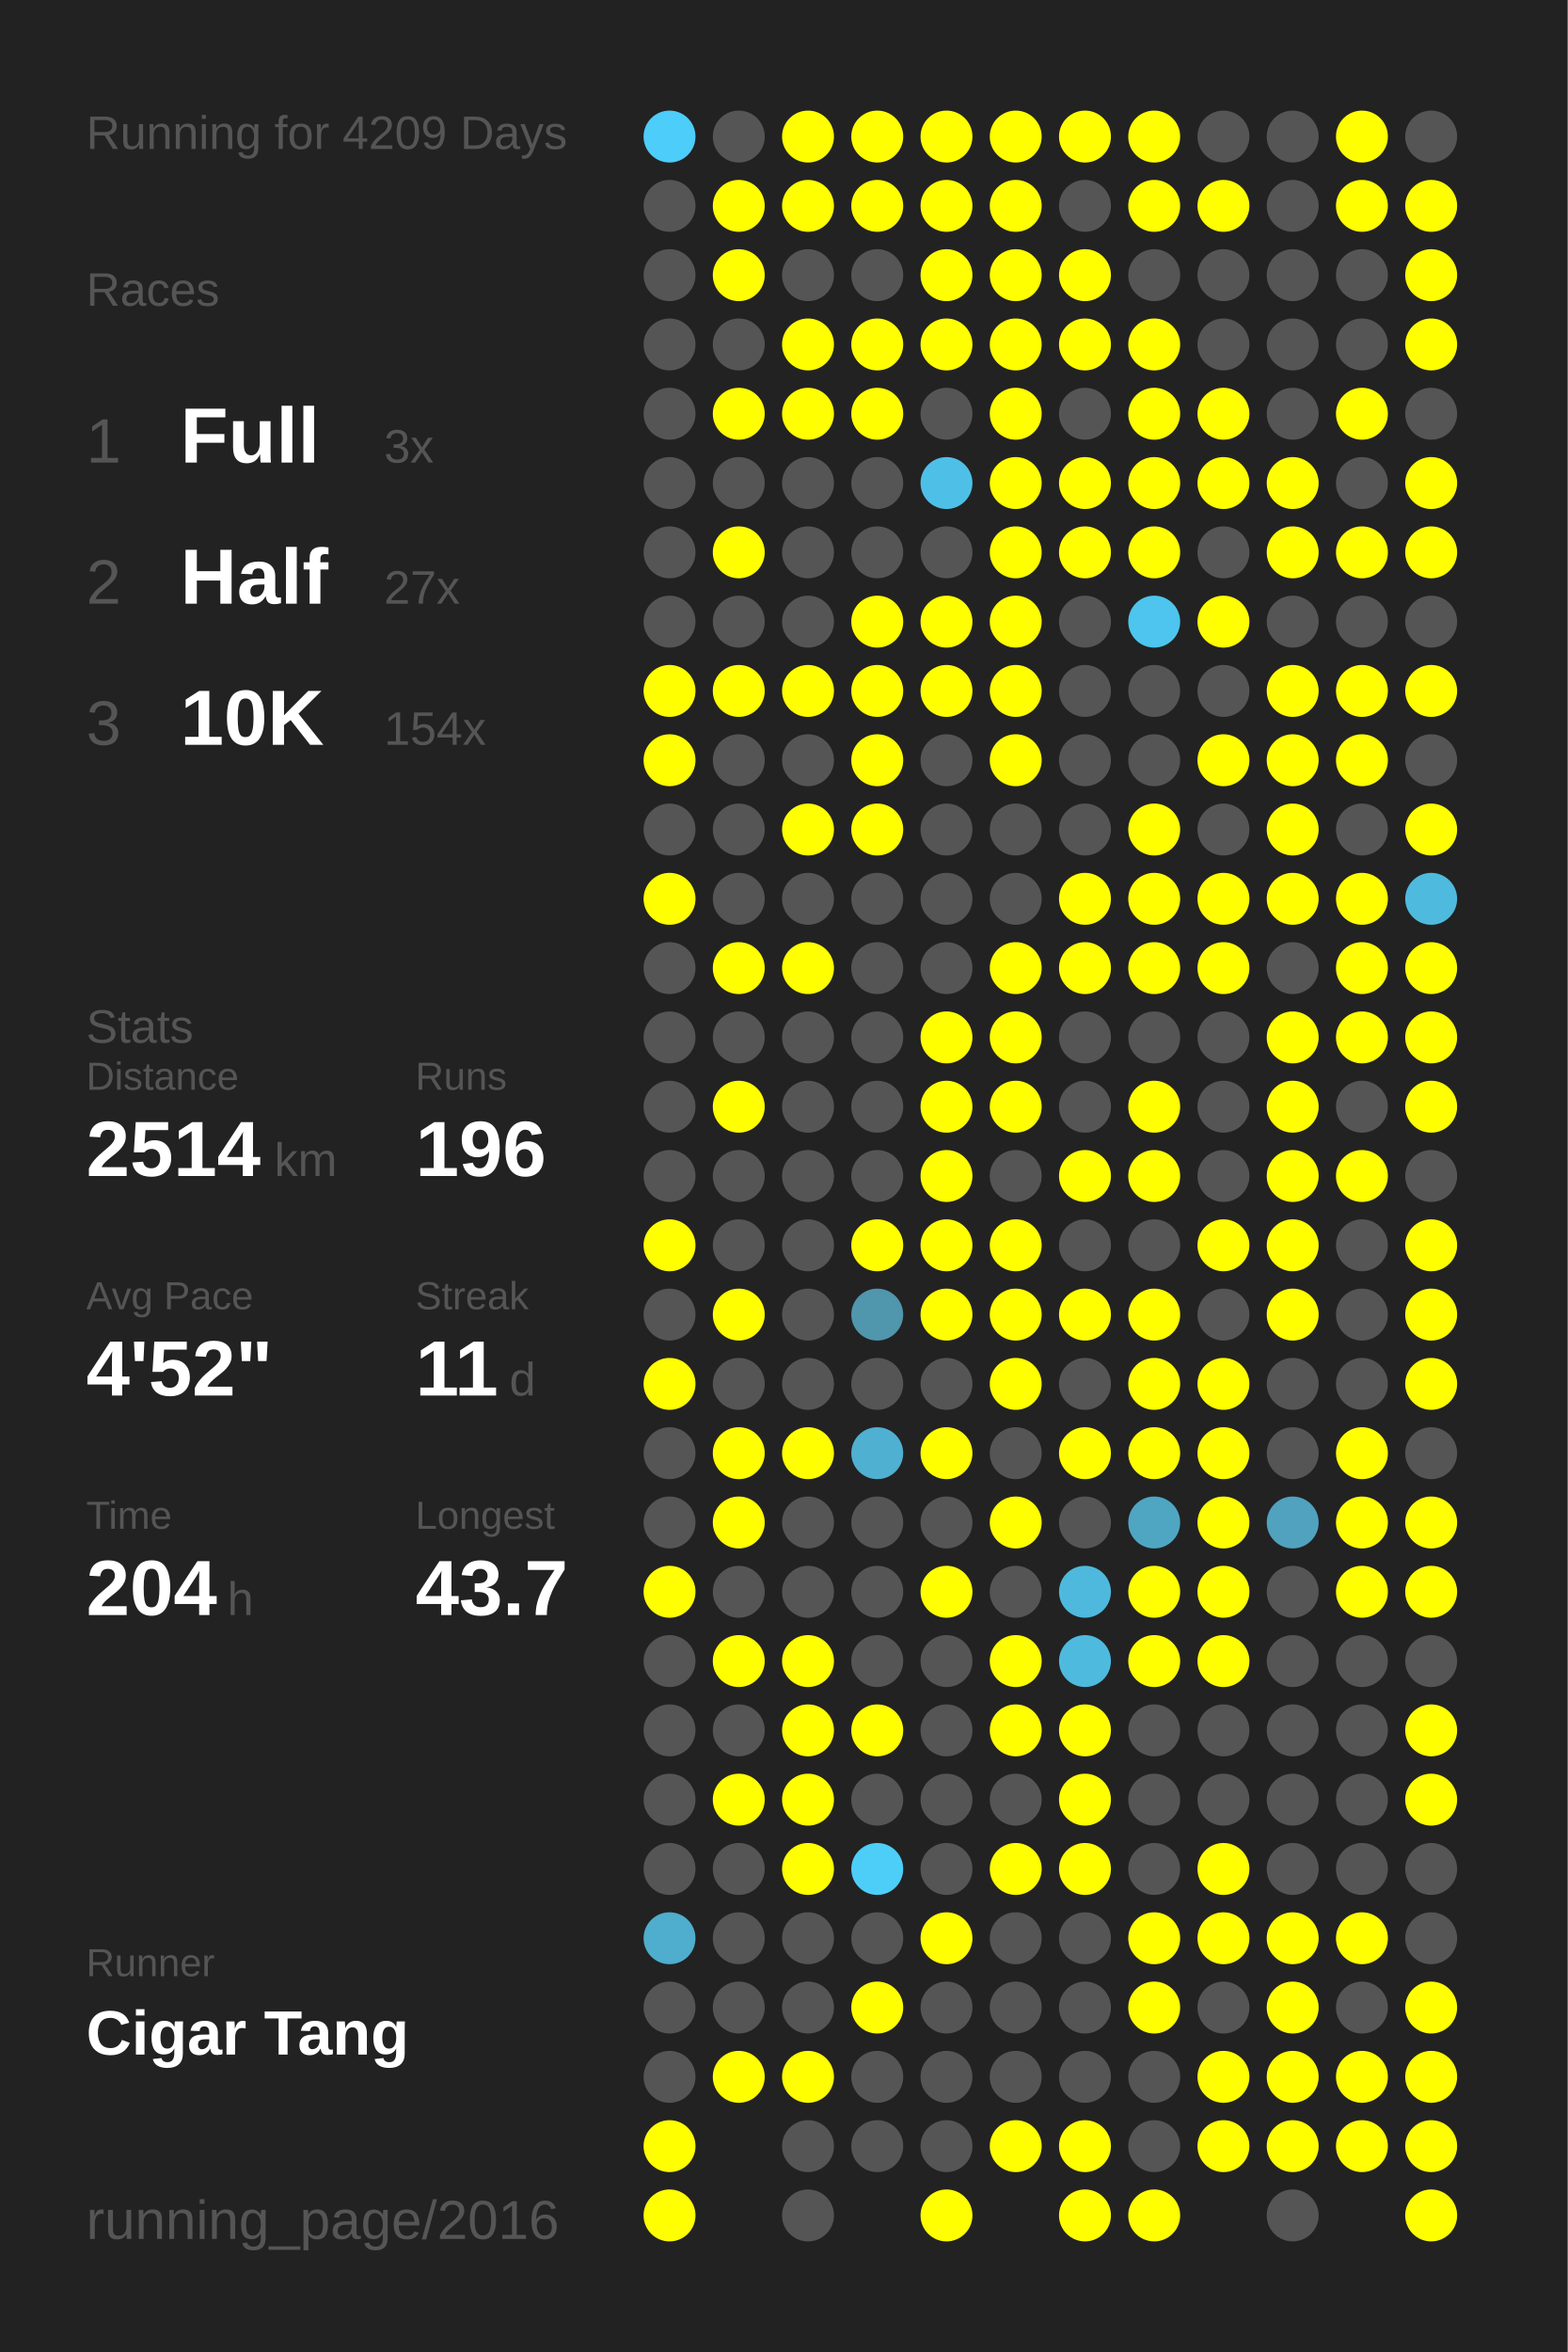
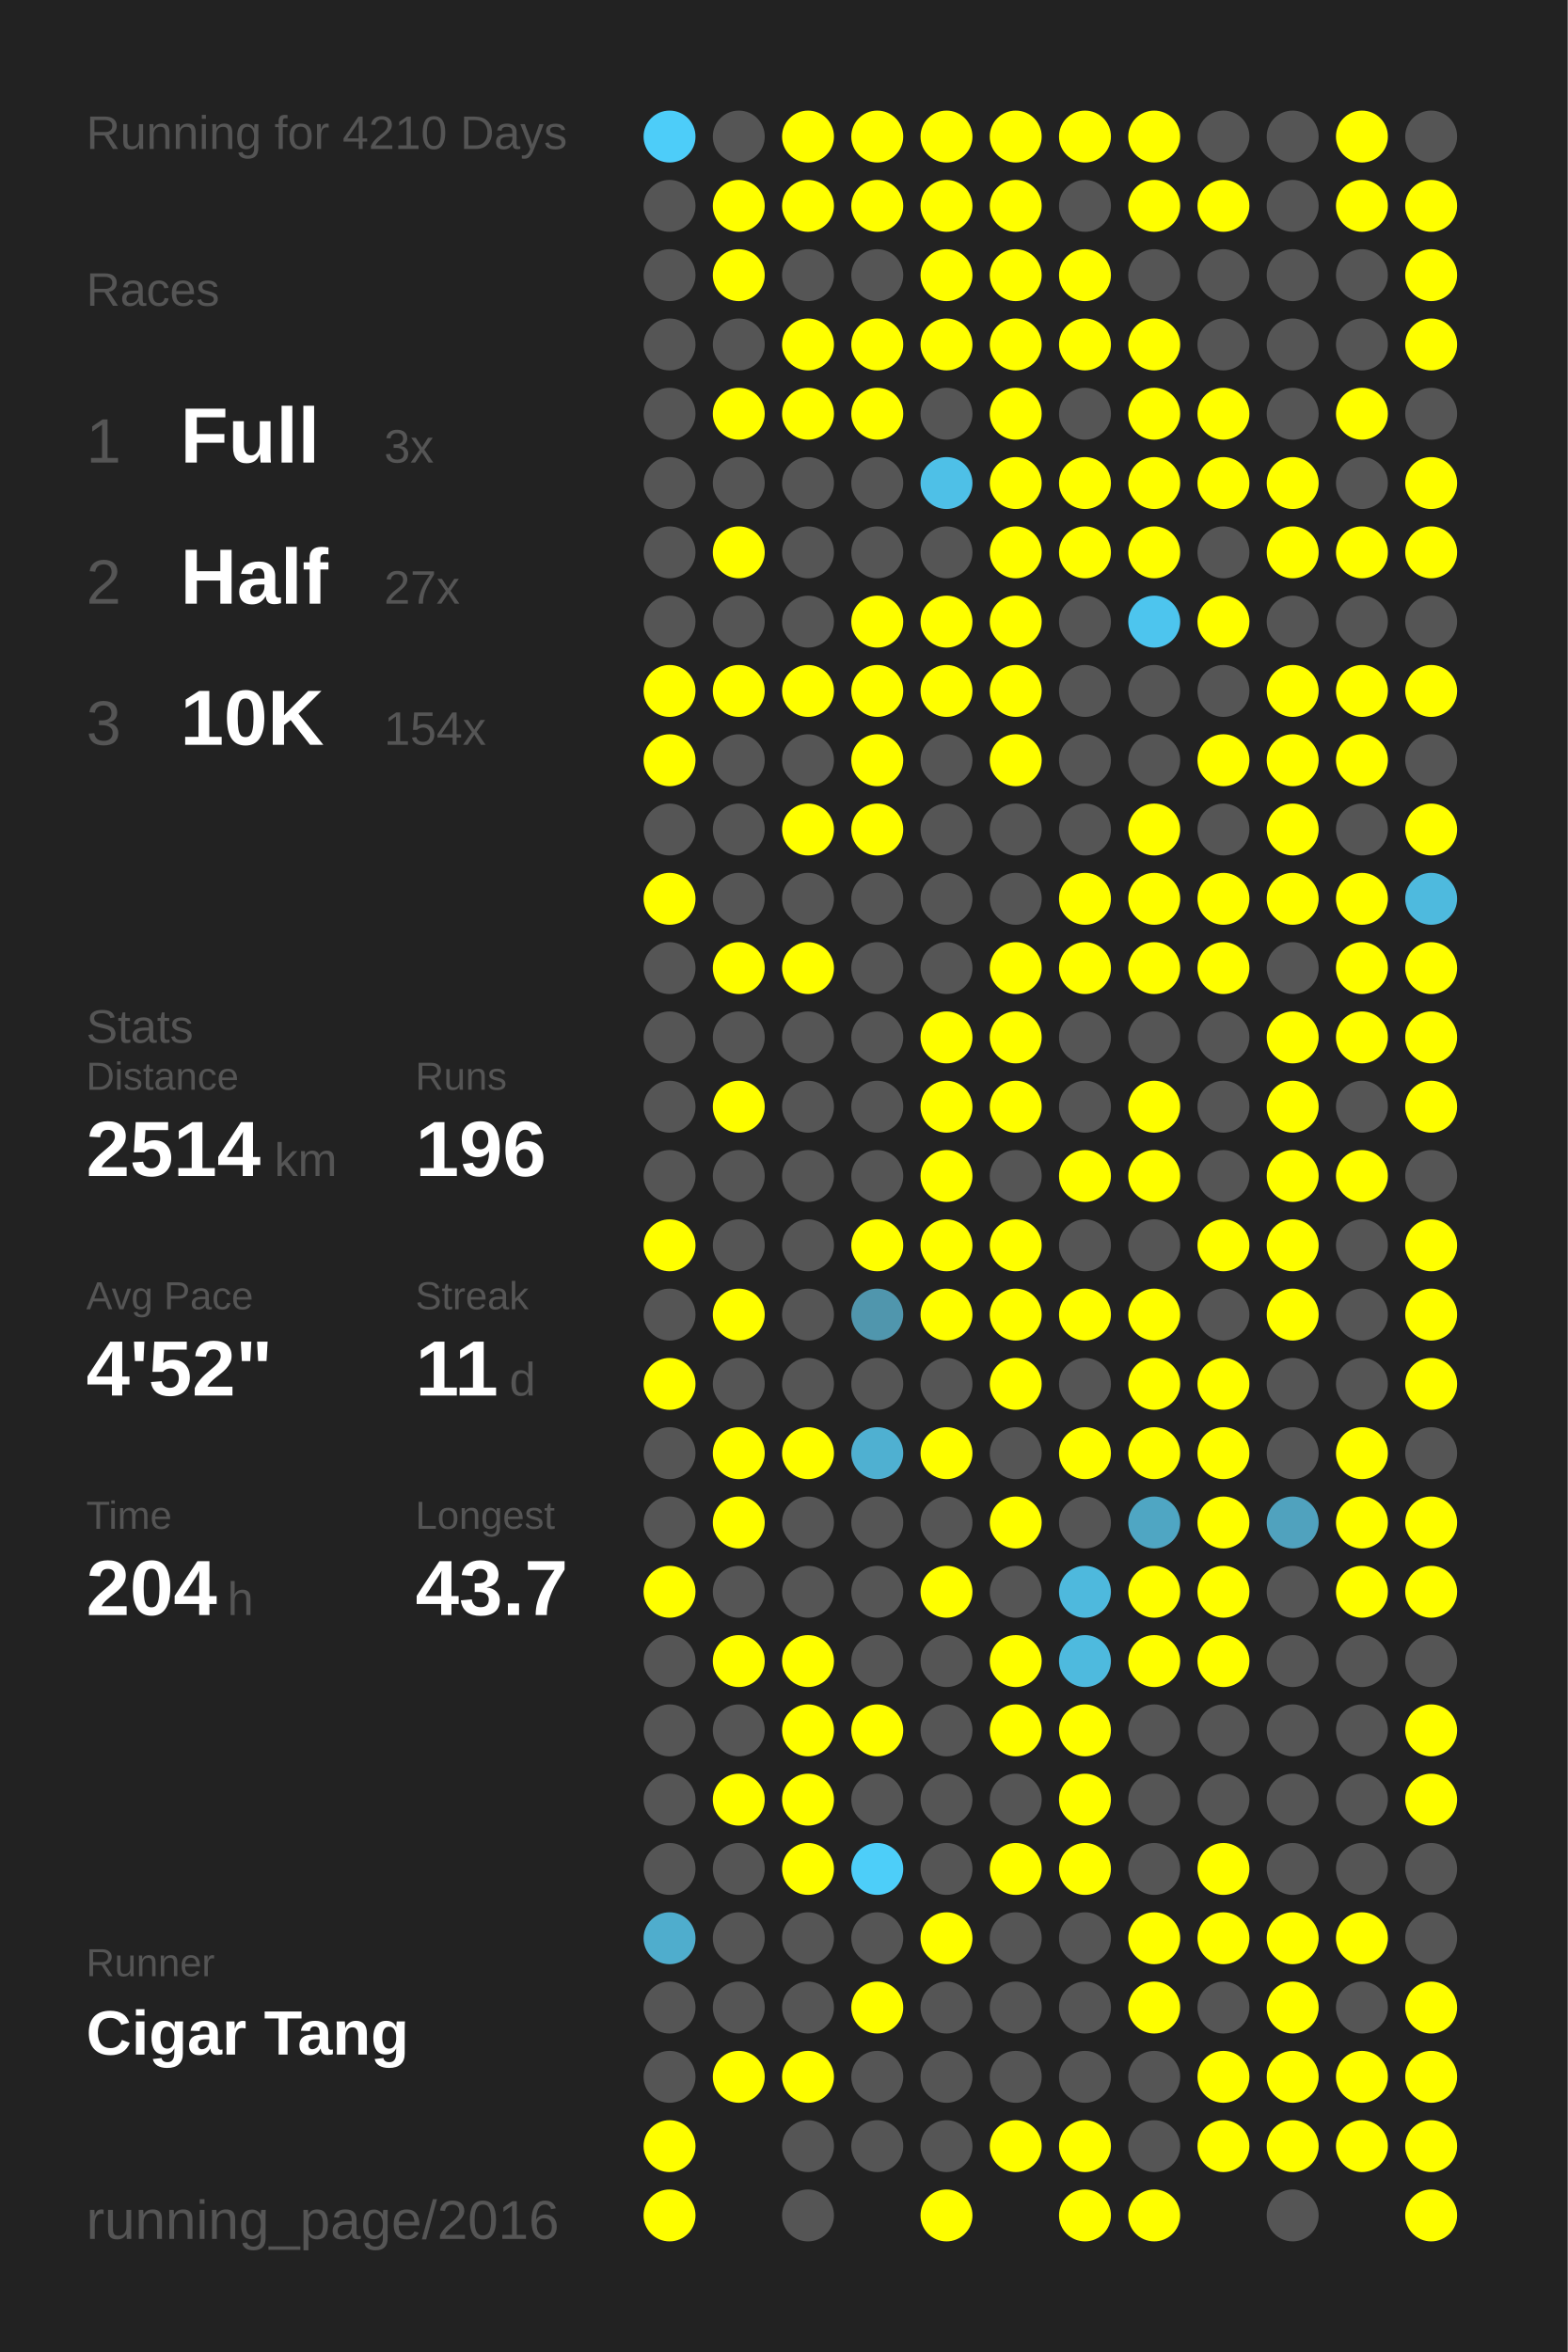
<svg xmlns="http://www.w3.org/2000/svg" baseProfile="full" height="300mm" version="1.1" viewBox="0,0,200,300" width="200mm">
  <defs />
  <rect fill="#222222" height="300" width="200" x="0" y="0" />
-   <text fill="#555555" style="font-size:6px; font-family:Arial;" x="11" y="19">Running for 4209 Days</text>
+   <text fill="#555555" style="font-size:6px; font-family:Arial;" x="11" y="19">Running for 4210 Days</text>
  <text fill="#555555" style="font-size:6px; font-family:Arial;" x="11" y="39">Races</text>
  <text fill="#555555" style="font-size:8px; font-family:Arial;" x="11" y="59">1</text>
  <text fill="#FFFFFF" style="font-size:10px; font-family:Arial; font-weight:bold;" x="23" y="59">Full</text>
  <text fill="#555555" style="font-size:6px; font-family:Arial;" x="49" y="59">3x</text>
  <text fill="#555555" style="font-size:8px; font-family:Arial;" x="11" y="77">2</text>
  <text fill="#FFFFFF" style="font-size:10px; font-family:Arial; font-weight:bold;" x="23" y="77">Half</text>
  <text fill="#555555" style="font-size:6px; font-family:Arial;" x="49" y="77">27x</text>
  <text fill="#555555" style="font-size:8px; font-family:Arial;" x="11" y="95">3</text>
  <text fill="#FFFFFF" style="font-size:10px; font-family:Arial; font-weight:bold;" x="23" y="95">10K</text>
  <text fill="#555555" style="font-size:6px; font-family:Arial;" x="49" y="95">154x</text>
  <text fill="#555555" style="font-size:6px; font-family:Arial;" x="11" y="133">Stats</text>
  <text fill="#555555" style="font-size:5px; font-family:Arial;" x="11" y="139">Distance</text>
  <text fill="#FFFFFF" style="font-size:10px; font-family:Arial; font-weight:bold;" x="11" y="150">2514</text>
  <text fill="#555555" style="font-size:6px; font-family:Arial;" x="35" y="150">km</text>
  <text fill="#555555" style="font-size:5px; font-family:Arial;" x="53" y="139">Runs</text>
  <text fill="#FFFFFF" style="font-size:10px; font-family:Arial; font-weight:bold;" x="53" y="150">196</text>
  <text fill="#555555" style="font-size:5px; font-family:Arial;" x="11" y="167">Avg Pace</text>
  <text fill="#FFFFFF" style="font-size:10px; font-family:Arial; font-weight:bold;" x="11" y="178">4'52"</text>
  <text fill="#555555" style="font-size:5px; font-family:Arial;" x="53" y="167">Streak</text>
  <text fill="#FFFFFF" style="font-size:10px; font-family:Arial; font-weight:bold;" x="53" y="178">11</text>
  <text fill="#555555" style="font-size:6px; font-family:Arial;" x="65" y="178">d</text>
  <text fill="#555555" style="font-size:5px; font-family:Arial;" x="11" y="195">Time</text>
  <text fill="#FFFFFF" style="font-size:10px; font-family:Arial; font-weight:bold;" x="11" y="206">204</text>
  <text fill="#555555" style="font-size:6px; font-family:Arial;" x="29" y="206">h</text>
  <text fill="#555555" style="font-size:5px; font-family:Arial;" x="53" y="195">Longest</text>
  <text fill="#FFFFFF" style="font-size:10px; font-family:Arial; font-weight:bold;" x="53" y="206">43.7</text>
  <text fill="#555555" style="font-size:5px; font-family:Arial;" x="11" y="252.065">Runner</text>
  <text fill="#FFFFFF" style="font-size:8px; font-family:Arial; font-weight:bold;" x="11" y="262.065">Cigar Tang</text>
  <text fill="#555555" style="font-size:7px; font-family:Arial;" x="11" y="285.581">running_page/2016</text>
  <circle cx="85.417" cy="17.419" fill="#4dcdf9" r="3.312" />
  <circle cx="85.417" cy="26.258" fill="#555555" r="3.312" />
  <circle cx="85.417" cy="35.097" fill="#555555" r="3.312" />
  <circle cx="85.417" cy="43.935" fill="#555555" r="3.312" />
  <circle cx="85.417" cy="52.774" fill="#555555" r="3.312" />
  <circle cx="85.417" cy="61.613" fill="#555555" r="3.312" />
  <circle cx="85.417" cy="70.452" fill="#555555" r="3.312" />
  <circle cx="85.417" cy="79.29" fill="#555555" r="3.312" />
  <circle cx="85.417" cy="88.129" fill="#FFFF00" r="3.312" />
  <circle cx="85.417" cy="96.968" fill="#FFFF00" r="3.312" />
  <circle cx="85.417" cy="105.806" fill="#555555" r="3.312" />
  <circle cx="85.417" cy="114.645" fill="#FFFF00" r="3.312" />
  <circle cx="85.417" cy="123.484" fill="#555555" r="3.312" />
  <circle cx="85.417" cy="132.323" fill="#555555" r="3.312" />
  <circle cx="85.417" cy="141.161" fill="#555555" r="3.312" />
  <circle cx="85.417" cy="150" fill="#555555" r="3.312" />
  <circle cx="85.417" cy="158.839" fill="#FFFF00" r="3.312" />
  <circle cx="85.417" cy="167.677" fill="#555555" r="3.312" />
  <circle cx="85.417" cy="176.516" fill="#FFFF00" r="3.312" />
  <circle cx="85.417" cy="185.355" fill="#555555" r="3.312" />
  <circle cx="85.417" cy="194.194" fill="#555555" r="3.312" />
  <circle cx="85.417" cy="203.032" fill="#FFFF00" r="3.312" />
  <circle cx="85.417" cy="211.871" fill="#555555" r="3.312" />
  <circle cx="85.417" cy="220.71" fill="#555555" r="3.312" />
  <circle cx="85.417" cy="229.548" fill="#555555" r="3.312" />
  <circle cx="85.417" cy="238.387" fill="#555555" r="3.312" />
  <circle cx="85.417" cy="247.226" fill="#4fadcd" r="3.312" />
  <circle cx="85.417" cy="256.065" fill="#555555" r="3.312" />
  <circle cx="85.417" cy="264.903" fill="#555555" r="3.312" />
  <circle cx="85.417" cy="273.742" fill="#FFFF00" r="3.312" />
  <circle cx="85.417" cy="282.581" fill="#FFFF00" r="3.312" />
  <circle cx="94.25" cy="17.419" fill="#555555" r="3.312" />
  <circle cx="94.25" cy="26.258" fill="#FFFF00" r="3.312" />
  <circle cx="94.25" cy="35.097" fill="#FFFF00" r="3.312" />
  <circle cx="94.25" cy="43.935" fill="#555555" r="3.312" />
  <circle cx="94.25" cy="52.774" fill="#FFFF00" r="3.312" />
  <circle cx="94.25" cy="61.613" fill="#555555" r="3.312" />
  <circle cx="94.25" cy="70.452" fill="#FFFF00" r="3.312" />
  <circle cx="94.25" cy="79.29" fill="#555555" r="3.312" />
  <circle cx="94.25" cy="88.129" fill="#FFFF00" r="3.312" />
  <circle cx="94.25" cy="96.968" fill="#555555" r="3.312" />
  <circle cx="94.25" cy="105.806" fill="#555555" r="3.312" />
  <circle cx="94.25" cy="114.645" fill="#555555" r="3.312" />
  <circle cx="94.25" cy="123.484" fill="#FFFF00" r="3.312" />
  <circle cx="94.25" cy="132.323" fill="#555555" r="3.312" />
  <circle cx="94.25" cy="141.161" fill="#FFFF00" r="3.312" />
  <circle cx="94.25" cy="150" fill="#555555" r="3.312" />
  <circle cx="94.25" cy="158.839" fill="#555555" r="3.312" />
  <circle cx="94.25" cy="167.677" fill="#FFFF00" r="3.312" />
  <circle cx="94.25" cy="176.516" fill="#555555" r="3.312" />
  <circle cx="94.25" cy="185.355" fill="#FFFF00" r="3.312" />
  <circle cx="94.25" cy="194.194" fill="#FFFF00" r="3.312" />
  <circle cx="94.25" cy="203.032" fill="#555555" r="3.312" />
  <circle cx="94.25" cy="211.871" fill="#FFFF00" r="3.312" />
  <circle cx="94.25" cy="220.71" fill="#555555" r="3.312" />
  <circle cx="94.25" cy="229.548" fill="#FFFF00" r="3.312" />
  <circle cx="94.25" cy="238.387" fill="#555555" r="3.312" />
  <circle cx="94.25" cy="247.226" fill="#555555" r="3.312" />
  <circle cx="94.25" cy="256.065" fill="#555555" r="3.312" />
  <circle cx="94.25" cy="264.903" fill="#FFFF00" r="3.312" />
  <circle cx="103.083" cy="17.419" fill="#FFFF00" r="3.312" />
  <circle cx="103.083" cy="26.258" fill="#FFFF00" r="3.312" />
  <circle cx="103.083" cy="35.097" fill="#555555" r="3.312" />
  <circle cx="103.083" cy="43.935" fill="#FFFF00" r="3.312" />
  <circle cx="103.083" cy="52.774" fill="#FFFF00" r="3.312" />
  <circle cx="103.083" cy="61.613" fill="#555555" r="3.312" />
  <circle cx="103.083" cy="70.452" fill="#555555" r="3.312" />
  <circle cx="103.083" cy="79.29" fill="#555555" r="3.312" />
  <circle cx="103.083" cy="88.129" fill="#FFFF00" r="3.312" />
  <circle cx="103.083" cy="96.968" fill="#555555" r="3.312" />
  <circle cx="103.083" cy="105.806" fill="#FFFF00" r="3.312" />
  <circle cx="103.083" cy="114.645" fill="#555555" r="3.312" />
  <circle cx="103.083" cy="123.484" fill="#FFFF00" r="3.312" />
  <circle cx="103.083" cy="132.323" fill="#555555" r="3.312" />
  <circle cx="103.083" cy="141.161" fill="#555555" r="3.312" />
  <circle cx="103.083" cy="150" fill="#555555" r="3.312" />
  <circle cx="103.083" cy="158.839" fill="#555555" r="3.312" />
  <circle cx="103.083" cy="167.677" fill="#555555" r="3.312" />
  <circle cx="103.083" cy="176.516" fill="#555555" r="3.312" />
  <circle cx="103.083" cy="185.355" fill="#FFFF00" r="3.312" />
  <circle cx="103.083" cy="194.194" fill="#555555" r="3.312" />
  <circle cx="103.083" cy="203.032" fill="#555555" r="3.312" />
  <circle cx="103.083" cy="211.871" fill="#FFFF00" r="3.312" />
  <circle cx="103.083" cy="220.71" fill="#FFFF00" r="3.312" />
  <circle cx="103.083" cy="229.548" fill="#FFFF00" r="3.312" />
  <circle cx="103.083" cy="238.387" fill="#FFFF00" r="3.312" />
  <circle cx="103.083" cy="247.226" fill="#555555" r="3.312" />
  <circle cx="103.083" cy="256.065" fill="#555555" r="3.312" />
  <circle cx="103.083" cy="264.903" fill="#FFFF00" r="3.312" />
  <circle cx="103.083" cy="273.742" fill="#555555" r="3.312" />
  <circle cx="103.083" cy="282.581" fill="#555555" r="3.312" />
  <circle cx="111.917" cy="17.419" fill="#FFFF00" r="3.312" />
  <circle cx="111.917" cy="26.258" fill="#FFFF00" r="3.312" />
  <circle cx="111.917" cy="35.097" fill="#555555" r="3.312" />
  <circle cx="111.917" cy="43.935" fill="#FFFF00" r="3.312" />
  <circle cx="111.917" cy="52.774" fill="#FFFF00" r="3.312" />
  <circle cx="111.917" cy="61.613" fill="#555555" r="3.312" />
  <circle cx="111.917" cy="70.452" fill="#555555" r="3.312" />
  <circle cx="111.917" cy="79.29" fill="#FFFF00" r="3.312" />
  <circle cx="111.917" cy="88.129" fill="#FFFF00" r="3.312" />
  <circle cx="111.917" cy="96.968" fill="#FFFF00" r="3.312" />
  <circle cx="111.917" cy="105.806" fill="#FFFF00" r="3.312" />
  <circle cx="111.917" cy="114.645" fill="#555555" r="3.312" />
  <circle cx="111.917" cy="123.484" fill="#555555" r="3.312" />
  <circle cx="111.917" cy="132.323" fill="#555555" r="3.312" />
  <circle cx="111.917" cy="141.161" fill="#555555" r="3.312" />
  <circle cx="111.917" cy="150" fill="#555555" r="3.312" />
  <circle cx="111.917" cy="158.839" fill="#FFFF00" r="3.312" />
  <circle cx="111.917" cy="167.677" fill="#5096ad" r="3.312" />
  <circle cx="111.917" cy="176.516" fill="#555555" r="3.312" />
  <circle cx="111.917" cy="185.355" fill="#4fb0d1" r="3.312" />
  <circle cx="111.917" cy="194.194" fill="#555555" r="3.312" />
  <circle cx="111.917" cy="203.032" fill="#555555" r="3.312" />
  <circle cx="111.917" cy="211.871" fill="#555555" r="3.312" />
  <circle cx="111.917" cy="220.71" fill="#FFFF00" r="3.312" />
  <circle cx="111.917" cy="229.548" fill="#555555" r="3.312" />
  <circle cx="111.917" cy="238.387" fill="#4dcef9" r="3.312" />
  <circle cx="111.917" cy="247.226" fill="#555555" r="3.312" />
  <circle cx="111.917" cy="256.065" fill="#FFFF00" r="3.312" />
  <circle cx="111.917" cy="264.903" fill="#555555" r="3.312" />
  <circle cx="111.917" cy="273.742" fill="#555555" r="3.312" />
  <circle cx="120.75" cy="17.419" fill="#FFFF00" r="3.312" />
  <circle cx="120.75" cy="26.258" fill="#FFFF00" r="3.312" />
  <circle cx="120.75" cy="35.097" fill="#FFFF00" r="3.312" />
  <circle cx="120.75" cy="43.935" fill="#FFFF00" r="3.312" />
  <circle cx="120.75" cy="52.774" fill="#555555" r="3.312" />
  <circle cx="120.75" cy="61.613" fill="#4ec0e7" r="3.312" />
  <circle cx="120.75" cy="70.452" fill="#555555" r="3.312" />
  <circle cx="120.75" cy="79.29" fill="#FFFF00" r="3.312" />
  <circle cx="120.75" cy="88.129" fill="#FFFF00" r="3.312" />
  <circle cx="120.75" cy="96.968" fill="#555555" r="3.312" />
  <circle cx="120.75" cy="105.806" fill="#555555" r="3.312" />
  <circle cx="120.75" cy="114.645" fill="#555555" r="3.312" />
  <circle cx="120.75" cy="123.484" fill="#555555" r="3.312" />
  <circle cx="120.75" cy="132.323" fill="#FFFF00" r="3.312" />
  <circle cx="120.75" cy="141.161" fill="#FFFF00" r="3.312" />
  <circle cx="120.75" cy="150" fill="#FFFF00" r="3.312" />
  <circle cx="120.75" cy="158.839" fill="#FFFF00" r="3.312" />
  <circle cx="120.75" cy="167.677" fill="#FFFF00" r="3.312" />
  <circle cx="120.75" cy="176.516" fill="#555555" r="3.312" />
  <circle cx="120.75" cy="185.355" fill="#FFFF00" r="3.312" />
  <circle cx="120.75" cy="194.194" fill="#555555" r="3.312" />
  <circle cx="120.75" cy="203.032" fill="#FFFF00" r="3.312" />
  <circle cx="120.75" cy="211.871" fill="#555555" r="3.312" />
  <circle cx="120.75" cy="220.71" fill="#555555" r="3.312" />
  <circle cx="120.75" cy="229.548" fill="#555555" r="3.312" />
  <circle cx="120.75" cy="238.387" fill="#555555" r="3.312" />
  <circle cx="120.75" cy="247.226" fill="#FFFF00" r="3.312" />
  <circle cx="120.75" cy="256.065" fill="#555555" r="3.312" />
  <circle cx="120.75" cy="264.903" fill="#555555" r="3.312" />
  <circle cx="120.75" cy="273.742" fill="#555555" r="3.312" />
  <circle cx="120.75" cy="282.581" fill="#FFFF00" r="3.312" />
  <circle cx="129.583" cy="17.419" fill="#FFFF00" r="3.312" />
  <circle cx="129.583" cy="26.258" fill="#FFFF00" r="3.312" />
  <circle cx="129.583" cy="35.097" fill="#FFFF00" r="3.312" />
  <circle cx="129.583" cy="43.935" fill="#FFFF00" r="3.312" />
  <circle cx="129.583" cy="52.774" fill="#FFFF00" r="3.312" />
  <circle cx="129.583" cy="61.613" fill="#FFFF00" r="3.312" />
  <circle cx="129.583" cy="70.452" fill="#FFFF00" r="3.312" />
  <circle cx="129.583" cy="79.29" fill="#FFFF00" r="3.312" />
  <circle cx="129.583" cy="88.129" fill="#FFFF00" r="3.312" />
  <circle cx="129.583" cy="96.968" fill="#FFFF00" r="3.312" />
  <circle cx="129.583" cy="105.806" fill="#555555" r="3.312" />
  <circle cx="129.583" cy="114.645" fill="#555555" r="3.312" />
  <circle cx="129.583" cy="123.484" fill="#FFFF00" r="3.312" />
  <circle cx="129.583" cy="132.323" fill="#FFFF00" r="3.312" />
  <circle cx="129.583" cy="141.161" fill="#FFFF00" r="3.312" />
  <circle cx="129.583" cy="150" fill="#555555" r="3.312" />
  <circle cx="129.583" cy="158.839" fill="#FFFF00" r="3.312" />
  <circle cx="129.583" cy="167.677" fill="#FFFF00" r="3.312" />
  <circle cx="129.583" cy="176.516" fill="#FFFF00" r="3.312" />
  <circle cx="129.583" cy="185.355" fill="#555555" r="3.312" />
  <circle cx="129.583" cy="194.194" fill="#FFFF00" r="3.312" />
  <circle cx="129.583" cy="203.032" fill="#555555" r="3.312" />
  <circle cx="129.583" cy="211.871" fill="#FFFF00" r="3.312" />
  <circle cx="129.583" cy="220.71" fill="#FFFF00" r="3.312" />
  <circle cx="129.583" cy="229.548" fill="#555555" r="3.312" />
  <circle cx="129.583" cy="238.387" fill="#FFFF00" r="3.312" />
  <circle cx="129.583" cy="247.226" fill="#555555" r="3.312" />
  <circle cx="129.583" cy="256.065" fill="#555555" r="3.312" />
  <circle cx="129.583" cy="264.903" fill="#555555" r="3.312" />
  <circle cx="129.583" cy="273.742" fill="#FFFF00" r="3.312" />
  <circle cx="138.417" cy="17.419" fill="#FFFF00" r="3.312" />
  <circle cx="138.417" cy="26.258" fill="#555555" r="3.312" />
  <circle cx="138.417" cy="35.097" fill="#FFFF00" r="3.312" />
  <circle cx="138.417" cy="43.935" fill="#FFFF00" r="3.312" />
  <circle cx="138.417" cy="52.774" fill="#555555" r="3.312" />
  <circle cx="138.417" cy="61.613" fill="#FFFF00" r="3.312" />
  <circle cx="138.417" cy="70.452" fill="#FFFF00" r="3.312" />
  <circle cx="138.417" cy="79.29" fill="#555555" r="3.312" />
  <circle cx="138.417" cy="88.129" fill="#555555" r="3.312" />
  <circle cx="138.417" cy="96.968" fill="#555555" r="3.312" />
  <circle cx="138.417" cy="105.806" fill="#555555" r="3.312" />
  <circle cx="138.417" cy="114.645" fill="#FFFF00" r="3.312" />
  <circle cx="138.417" cy="123.484" fill="#FFFF00" r="3.312" />
  <circle cx="138.417" cy="132.323" fill="#555555" r="3.312" />
  <circle cx="138.417" cy="141.161" fill="#555555" r="3.312" />
  <circle cx="138.417" cy="150" fill="#FFFF00" r="3.312" />
  <circle cx="138.417" cy="158.839" fill="#555555" r="3.312" />
  <circle cx="138.417" cy="167.677" fill="#FFFF00" r="3.312" />
  <circle cx="138.417" cy="176.516" fill="#555555" r="3.312" />
  <circle cx="138.417" cy="185.355" fill="#FFFF00" r="3.312" />
  <circle cx="138.417" cy="194.194" fill="#555555" r="3.312" />
  <circle cx="138.417" cy="203.032" fill="#4eb9dd" r="3.312" />
  <circle cx="138.417" cy="211.871" fill="#4ebade" r="3.312" />
  <circle cx="138.417" cy="220.71" fill="#FFFF00" r="3.312" />
  <circle cx="138.417" cy="229.548" fill="#FFFF00" r="3.312" />
  <circle cx="138.417" cy="238.387" fill="#FFFF00" r="3.312" />
  <circle cx="138.417" cy="247.226" fill="#555555" r="3.312" />
  <circle cx="138.417" cy="256.065" fill="#555555" r="3.312" />
  <circle cx="138.417" cy="264.903" fill="#555555" r="3.312" />
  <circle cx="138.417" cy="273.742" fill="#FFFF00" r="3.312" />
  <circle cx="138.417" cy="282.581" fill="#FFFF00" r="3.312" />
  <circle cx="147.25" cy="17.419" fill="#FFFF00" r="3.312" />
  <circle cx="147.25" cy="26.258" fill="#FFFF00" r="3.312" />
  <circle cx="147.25" cy="35.097" fill="#555555" r="3.312" />
  <circle cx="147.25" cy="43.935" fill="#FFFF00" r="3.312" />
  <circle cx="147.25" cy="52.774" fill="#FFFF00" r="3.312" />
  <circle cx="147.25" cy="61.613" fill="#FFFF00" r="3.312" />
  <circle cx="147.25" cy="70.452" fill="#FFFF00" r="3.312" />
  <circle cx="147.25" cy="79.29" fill="#4dc5ee" r="3.312" />
  <circle cx="147.25" cy="88.129" fill="#555555" r="3.312" />
  <circle cx="147.25" cy="96.968" fill="#555555" r="3.312" />
  <circle cx="147.25" cy="105.806" fill="#FFFF00" r="3.312" />
  <circle cx="147.25" cy="114.645" fill="#FFFF00" r="3.312" />
  <circle cx="147.25" cy="123.484" fill="#FFFF00" r="3.312" />
  <circle cx="147.25" cy="132.323" fill="#555555" r="3.312" />
  <circle cx="147.25" cy="141.161" fill="#FFFF00" r="3.312" />
  <circle cx="147.25" cy="150" fill="#FFFF00" r="3.312" />
  <circle cx="147.25" cy="158.839" fill="#555555" r="3.312" />
  <circle cx="147.25" cy="167.677" fill="#FFFF00" r="3.312" />
  <circle cx="147.25" cy="176.516" fill="#FFFF00" r="3.312" />
  <circle cx="147.25" cy="185.355" fill="#FFFF00" r="3.312" />
  <circle cx="147.25" cy="194.194" fill="#4fa6c3" r="3.312" />
  <circle cx="147.25" cy="203.032" fill="#FFFF00" r="3.312" />
  <circle cx="147.25" cy="211.871" fill="#FFFF00" r="3.312" />
  <circle cx="147.25" cy="220.71" fill="#555555" r="3.312" />
  <circle cx="147.25" cy="229.548" fill="#555555" r="3.312" />
  <circle cx="147.25" cy="238.387" fill="#555555" r="3.312" />
  <circle cx="147.25" cy="247.226" fill="#FFFF00" r="3.312" />
  <circle cx="147.25" cy="256.065" fill="#FFFF00" r="3.312" />
  <circle cx="147.25" cy="264.903" fill="#555555" r="3.312" />
  <circle cx="147.25" cy="273.742" fill="#555555" r="3.312" />
  <circle cx="147.25" cy="282.581" fill="#FFFF00" r="3.312" />
  <circle cx="156.083" cy="17.419" fill="#555555" r="3.312" />
  <circle cx="156.083" cy="26.258" fill="#FFFF00" r="3.312" />
  <circle cx="156.083" cy="35.097" fill="#555555" r="3.312" />
  <circle cx="156.083" cy="43.935" fill="#555555" r="3.312" />
  <circle cx="156.083" cy="52.774" fill="#FFFF00" r="3.312" />
  <circle cx="156.083" cy="61.613" fill="#FFFF00" r="3.312" />
  <circle cx="156.083" cy="70.452" fill="#555555" r="3.312" />
  <circle cx="156.083" cy="79.29" fill="#FFFF00" r="3.312" />
  <circle cx="156.083" cy="88.129" fill="#555555" r="3.312" />
  <circle cx="156.083" cy="96.968" fill="#FFFF00" r="3.312" />
  <circle cx="156.083" cy="105.806" fill="#555555" r="3.312" />
  <circle cx="156.083" cy="114.645" fill="#FFFF00" r="3.312" />
  <circle cx="156.083" cy="123.484" fill="#FFFF00" r="3.312" />
  <circle cx="156.083" cy="132.323" fill="#555555" r="3.312" />
  <circle cx="156.083" cy="141.161" fill="#555555" r="3.312" />
  <circle cx="156.083" cy="150" fill="#555555" r="3.312" />
  <circle cx="156.083" cy="158.839" fill="#FFFF00" r="3.312" />
  <circle cx="156.083" cy="167.677" fill="#555555" r="3.312" />
  <circle cx="156.083" cy="176.516" fill="#FFFF00" r="3.312" />
  <circle cx="156.083" cy="185.355" fill="#FFFF00" r="3.312" />
  <circle cx="156.083" cy="194.194" fill="#FFFF00" r="3.312" />
  <circle cx="156.083" cy="203.032" fill="#FFFF00" r="3.312" />
  <circle cx="156.083" cy="211.871" fill="#FFFF00" r="3.312" />
  <circle cx="156.083" cy="220.71" fill="#555555" r="3.312" />
  <circle cx="156.083" cy="229.548" fill="#555555" r="3.312" />
  <circle cx="156.083" cy="238.387" fill="#FFFF00" r="3.312" />
  <circle cx="156.083" cy="247.226" fill="#FFFF00" r="3.312" />
  <circle cx="156.083" cy="256.065" fill="#555555" r="3.312" />
  <circle cx="156.083" cy="264.903" fill="#FFFF00" r="3.312" />
  <circle cx="156.083" cy="273.742" fill="#FFFF00" r="3.312" />
  <circle cx="164.917" cy="17.419" fill="#555555" r="3.312" />
  <circle cx="164.917" cy="26.258" fill="#555555" r="3.312" />
  <circle cx="164.917" cy="35.097" fill="#555555" r="3.312" />
  <circle cx="164.917" cy="43.935" fill="#555555" r="3.312" />
  <circle cx="164.917" cy="52.774" fill="#555555" r="3.312" />
  <circle cx="164.917" cy="61.613" fill="#FFFF00" r="3.312" />
  <circle cx="164.917" cy="70.452" fill="#FFFF00" r="3.312" />
  <circle cx="164.917" cy="79.29" fill="#555555" r="3.312" />
  <circle cx="164.917" cy="88.129" fill="#FFFF00" r="3.312" />
  <circle cx="164.917" cy="96.968" fill="#FFFF00" r="3.312" />
  <circle cx="164.917" cy="105.806" fill="#FFFF00" r="3.312" />
  <circle cx="164.917" cy="114.645" fill="#FFFF00" r="3.312" />
  <circle cx="164.917" cy="123.484" fill="#555555" r="3.312" />
  <circle cx="164.917" cy="132.323" fill="#FFFF00" r="3.312" />
  <circle cx="164.917" cy="141.161" fill="#FFFF00" r="3.312" />
  <circle cx="164.917" cy="150" fill="#FFFF00" r="3.312" />
  <circle cx="164.917" cy="158.839" fill="#FFFF00" r="3.312" />
  <circle cx="164.917" cy="167.677" fill="#FFFF00" r="3.312" />
  <circle cx="164.917" cy="176.516" fill="#555555" r="3.312" />
  <circle cx="164.917" cy="185.355" fill="#555555" r="3.312" />
  <circle cx="164.917" cy="194.194" fill="#50a2be" r="3.312" />
  <circle cx="164.917" cy="203.032" fill="#555555" r="3.312" />
  <circle cx="164.917" cy="211.871" fill="#555555" r="3.312" />
  <circle cx="164.917" cy="220.71" fill="#555555" r="3.312" />
  <circle cx="164.917" cy="229.548" fill="#555555" r="3.312" />
  <circle cx="164.917" cy="238.387" fill="#555555" r="3.312" />
  <circle cx="164.917" cy="247.226" fill="#FFFF00" r="3.312" />
  <circle cx="164.917" cy="256.065" fill="#FFFF00" r="3.312" />
  <circle cx="164.917" cy="264.903" fill="#FFFF00" r="3.312" />
  <circle cx="164.917" cy="273.742" fill="#FFFF00" r="3.312" />
  <circle cx="164.917" cy="282.581" fill="#555555" r="3.312" />
  <circle cx="173.75" cy="17.419" fill="#FFFF00" r="3.312" />
  <circle cx="173.75" cy="26.258" fill="#FFFF00" r="3.312" />
  <circle cx="173.75" cy="35.097" fill="#555555" r="3.312" />
  <circle cx="173.75" cy="43.935" fill="#555555" r="3.312" />
  <circle cx="173.75" cy="52.774" fill="#FFFF00" r="3.312" />
  <circle cx="173.75" cy="61.613" fill="#555555" r="3.312" />
  <circle cx="173.75" cy="70.452" fill="#FFFF00" r="3.312" />
  <circle cx="173.75" cy="79.29" fill="#555555" r="3.312" />
  <circle cx="173.75" cy="88.129" fill="#FFFF00" r="3.312" />
  <circle cx="173.75" cy="96.968" fill="#FFFF00" r="3.312" />
  <circle cx="173.75" cy="105.806" fill="#555555" r="3.312" />
  <circle cx="173.75" cy="114.645" fill="#FFFF00" r="3.312" />
  <circle cx="173.75" cy="123.484" fill="#FFFF00" r="3.312" />
  <circle cx="173.75" cy="132.323" fill="#FFFF00" r="3.312" />
  <circle cx="173.75" cy="141.161" fill="#555555" r="3.312" />
  <circle cx="173.75" cy="150" fill="#FFFF00" r="3.312" />
  <circle cx="173.75" cy="158.839" fill="#555555" r="3.312" />
  <circle cx="173.75" cy="167.677" fill="#555555" r="3.312" />
  <circle cx="173.75" cy="176.516" fill="#555555" r="3.312" />
  <circle cx="173.75" cy="185.355" fill="#FFFF00" r="3.312" />
  <circle cx="173.75" cy="194.194" fill="#FFFF00" r="3.312" />
  <circle cx="173.75" cy="203.032" fill="#FFFF00" r="3.312" />
  <circle cx="173.75" cy="211.871" fill="#555555" r="3.312" />
  <circle cx="173.75" cy="220.71" fill="#555555" r="3.312" />
  <circle cx="173.75" cy="229.548" fill="#555555" r="3.312" />
  <circle cx="173.75" cy="238.387" fill="#555555" r="3.312" />
  <circle cx="173.75" cy="247.226" fill="#FFFF00" r="3.312" />
  <circle cx="173.75" cy="256.065" fill="#555555" r="3.312" />
  <circle cx="173.75" cy="264.903" fill="#FFFF00" r="3.312" />
  <circle cx="173.75" cy="273.742" fill="#FFFF00" r="3.312" />
  <circle cx="182.583" cy="17.419" fill="#555555" r="3.312" />
  <circle cx="182.583" cy="26.258" fill="#FFFF00" r="3.312" />
  <circle cx="182.583" cy="35.097" fill="#FFFF00" r="3.312" />
  <circle cx="182.583" cy="43.935" fill="#FFFF00" r="3.312" />
  <circle cx="182.583" cy="52.774" fill="#555555" r="3.312" />
  <circle cx="182.583" cy="61.613" fill="#FFFF00" r="3.312" />
  <circle cx="182.583" cy="70.452" fill="#FFFF00" r="3.312" />
  <circle cx="182.583" cy="79.29" fill="#555555" r="3.312" />
  <circle cx="182.583" cy="88.129" fill="#FFFF00" r="3.312" />
  <circle cx="182.583" cy="96.968" fill="#555555" r="3.312" />
  <circle cx="182.583" cy="105.806" fill="#FFFF00" r="3.312" />
  <circle cx="182.583" cy="114.645" fill="#4ebade" r="3.312" />
  <circle cx="182.583" cy="123.484" fill="#FFFF00" r="3.312" />
  <circle cx="182.583" cy="132.323" fill="#FFFF00" r="3.312" />
  <circle cx="182.583" cy="141.161" fill="#FFFF00" r="3.312" />
  <circle cx="182.583" cy="150" fill="#555555" r="3.312" />
  <circle cx="182.583" cy="158.839" fill="#FFFF00" r="3.312" />
  <circle cx="182.583" cy="167.677" fill="#FFFF00" r="3.312" />
  <circle cx="182.583" cy="176.516" fill="#FFFF00" r="3.312" />
  <circle cx="182.583" cy="185.355" fill="#555555" r="3.312" />
  <circle cx="182.583" cy="194.194" fill="#FFFF00" r="3.312" />
  <circle cx="182.583" cy="203.032" fill="#FFFF00" r="3.312" />
  <circle cx="182.583" cy="211.871" fill="#555555" r="3.312" />
  <circle cx="182.583" cy="220.71" fill="#FFFF00" r="3.312" />
  <circle cx="182.583" cy="229.548" fill="#FFFF00" r="3.312" />
  <circle cx="182.583" cy="238.387" fill="#555555" r="3.312" />
  <circle cx="182.583" cy="247.226" fill="#555555" r="3.312" />
  <circle cx="182.583" cy="256.065" fill="#FFFF00" r="3.312" />
  <circle cx="182.583" cy="264.903" fill="#FFFF00" r="3.312" />
  <circle cx="182.583" cy="273.742" fill="#FFFF00" r="3.312" />
  <circle cx="182.583" cy="282.581" fill="#FFFF00" r="3.312" />
</svg>
